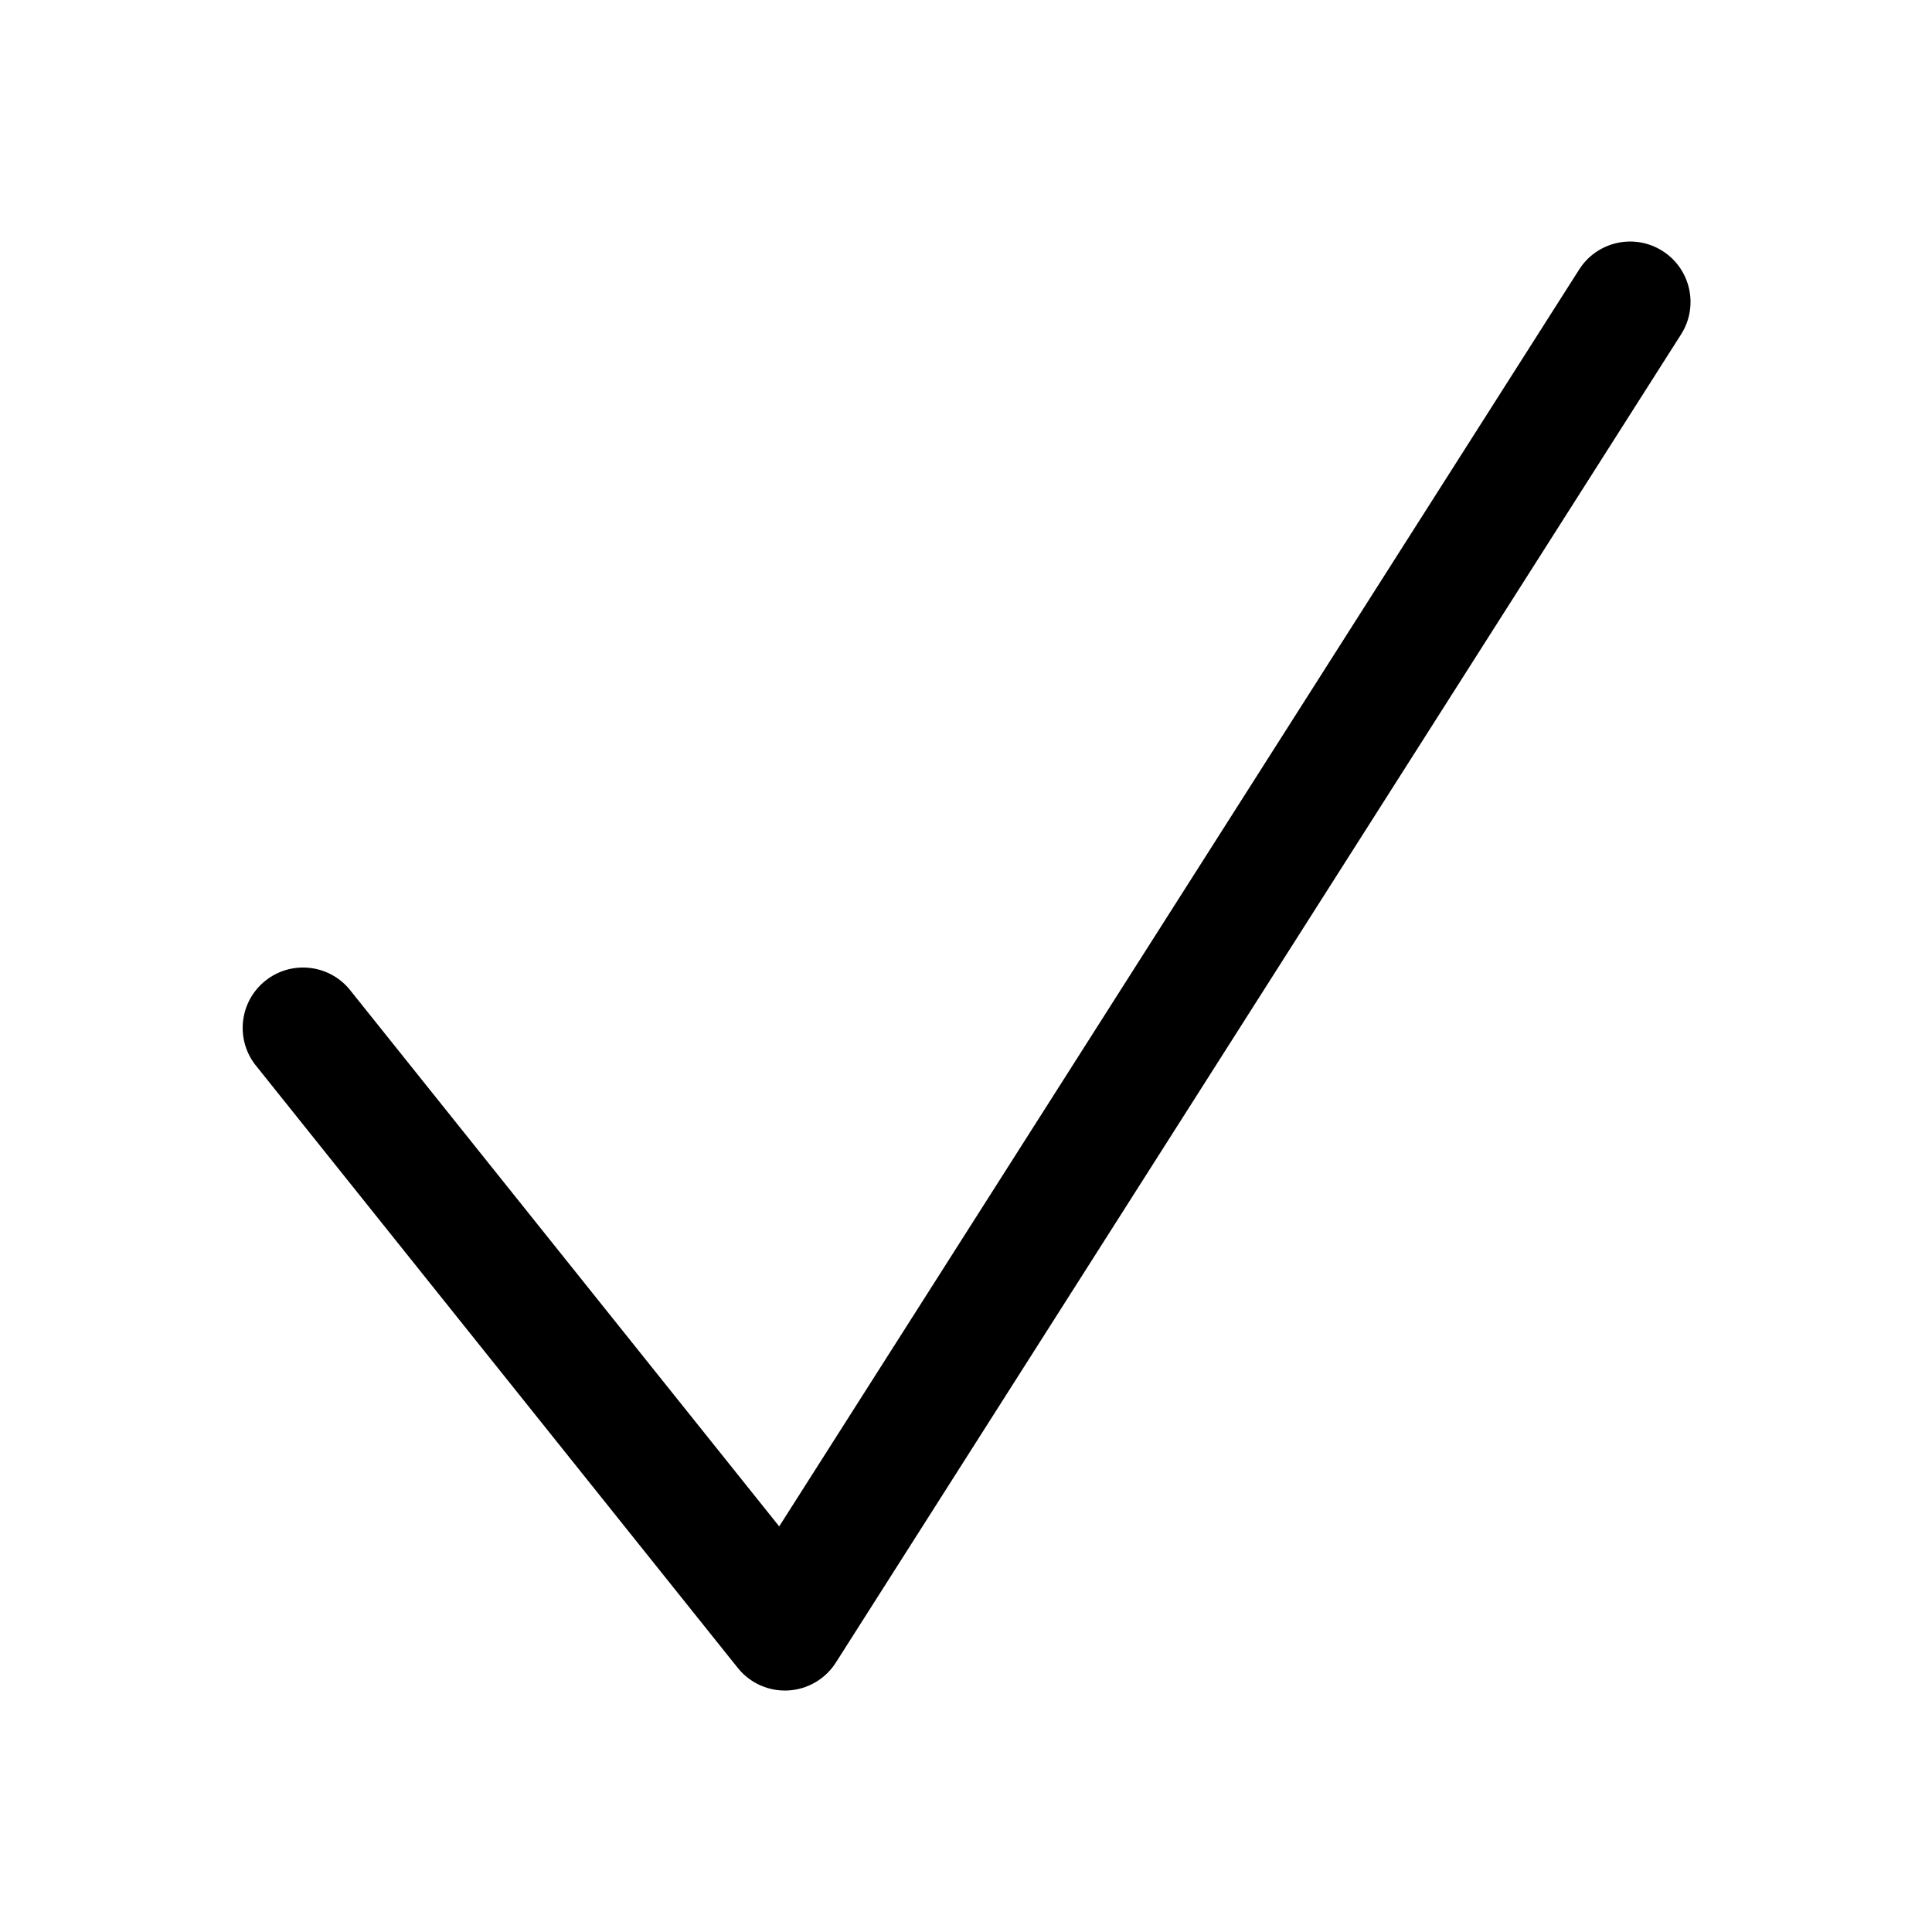
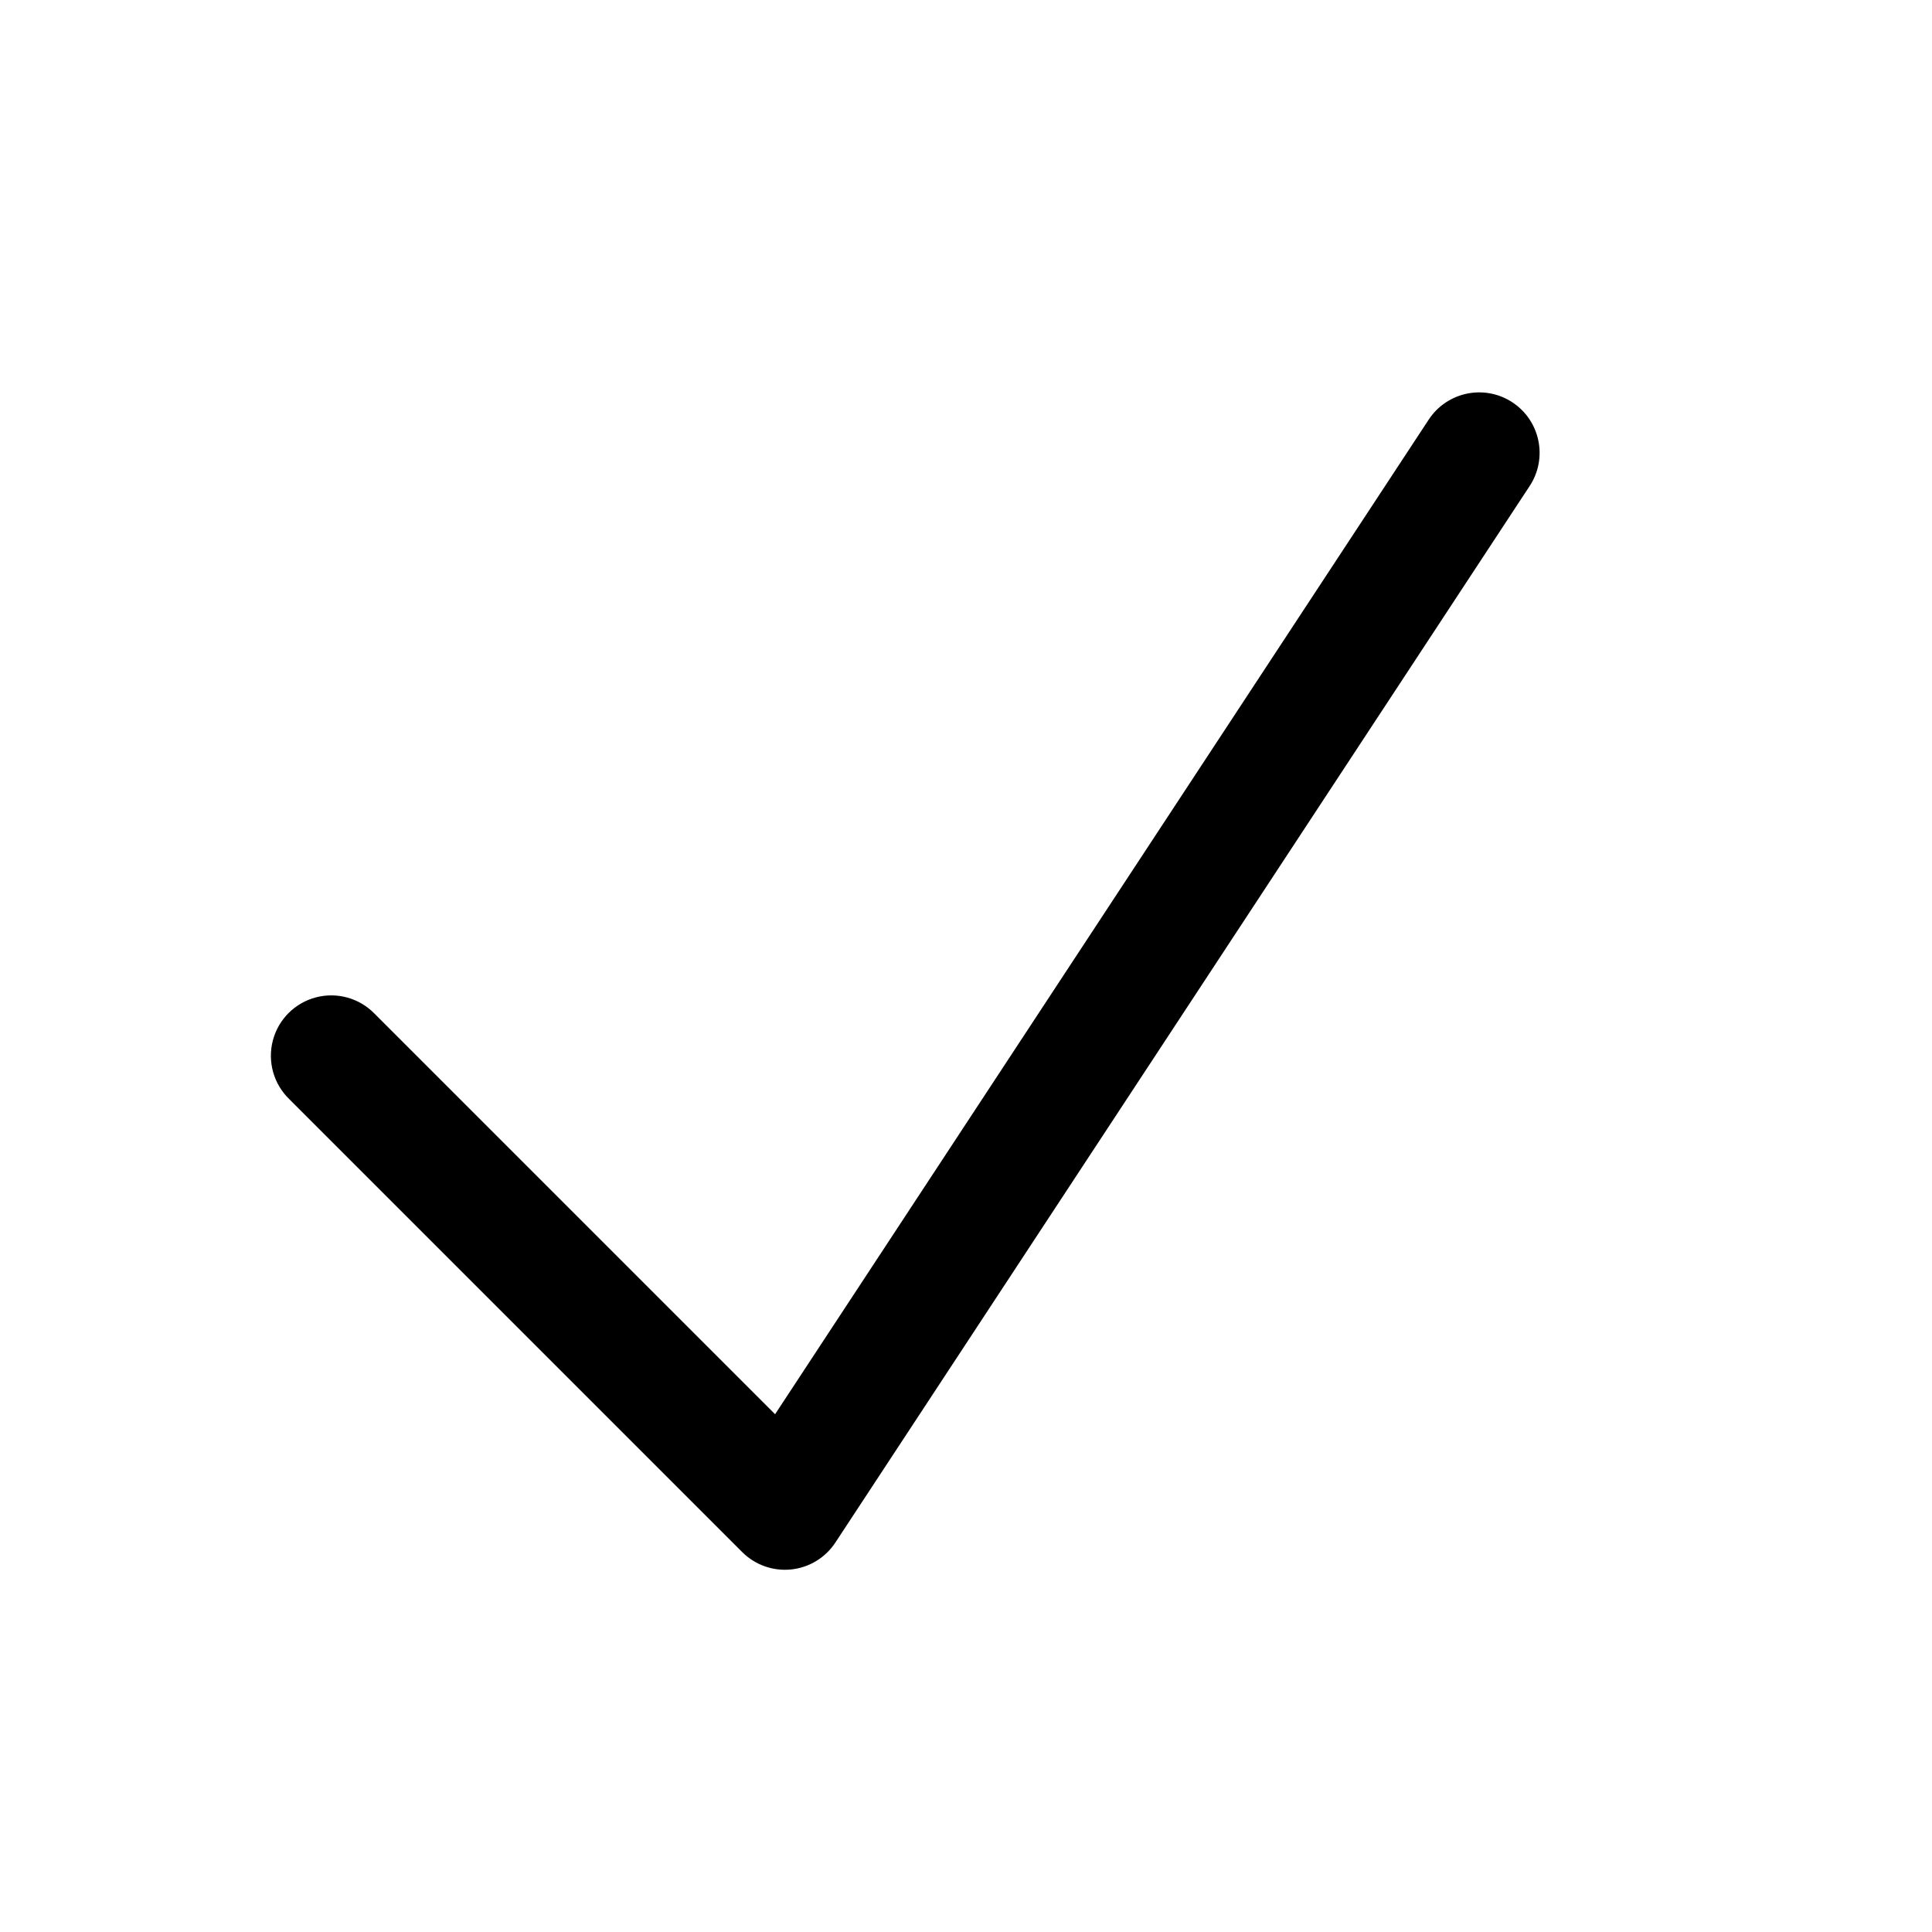
<svg xmlns="http://www.w3.org/2000/svg" width="16" height="16" fill="none" viewBox="0 0 16 16">
-   <path fill="currentColor" d="M13.078 2.232a.5.5 0 0 1 .844.537l-7 11a.5.5 0 0 1-.812.044l-4-5a.5.5 0 0 1 .78-.625l3.563 4.453z" />
+   <path fill="currentColor" d="M11.832 3.475a.5.5 0 0 1 .836.55l-5.75 8.75a.5.5 0 0 1-.772.078l-3.75-3.75a.5.5 0 1 1 .707-.707l3.316 3.316z" />
</svg>
